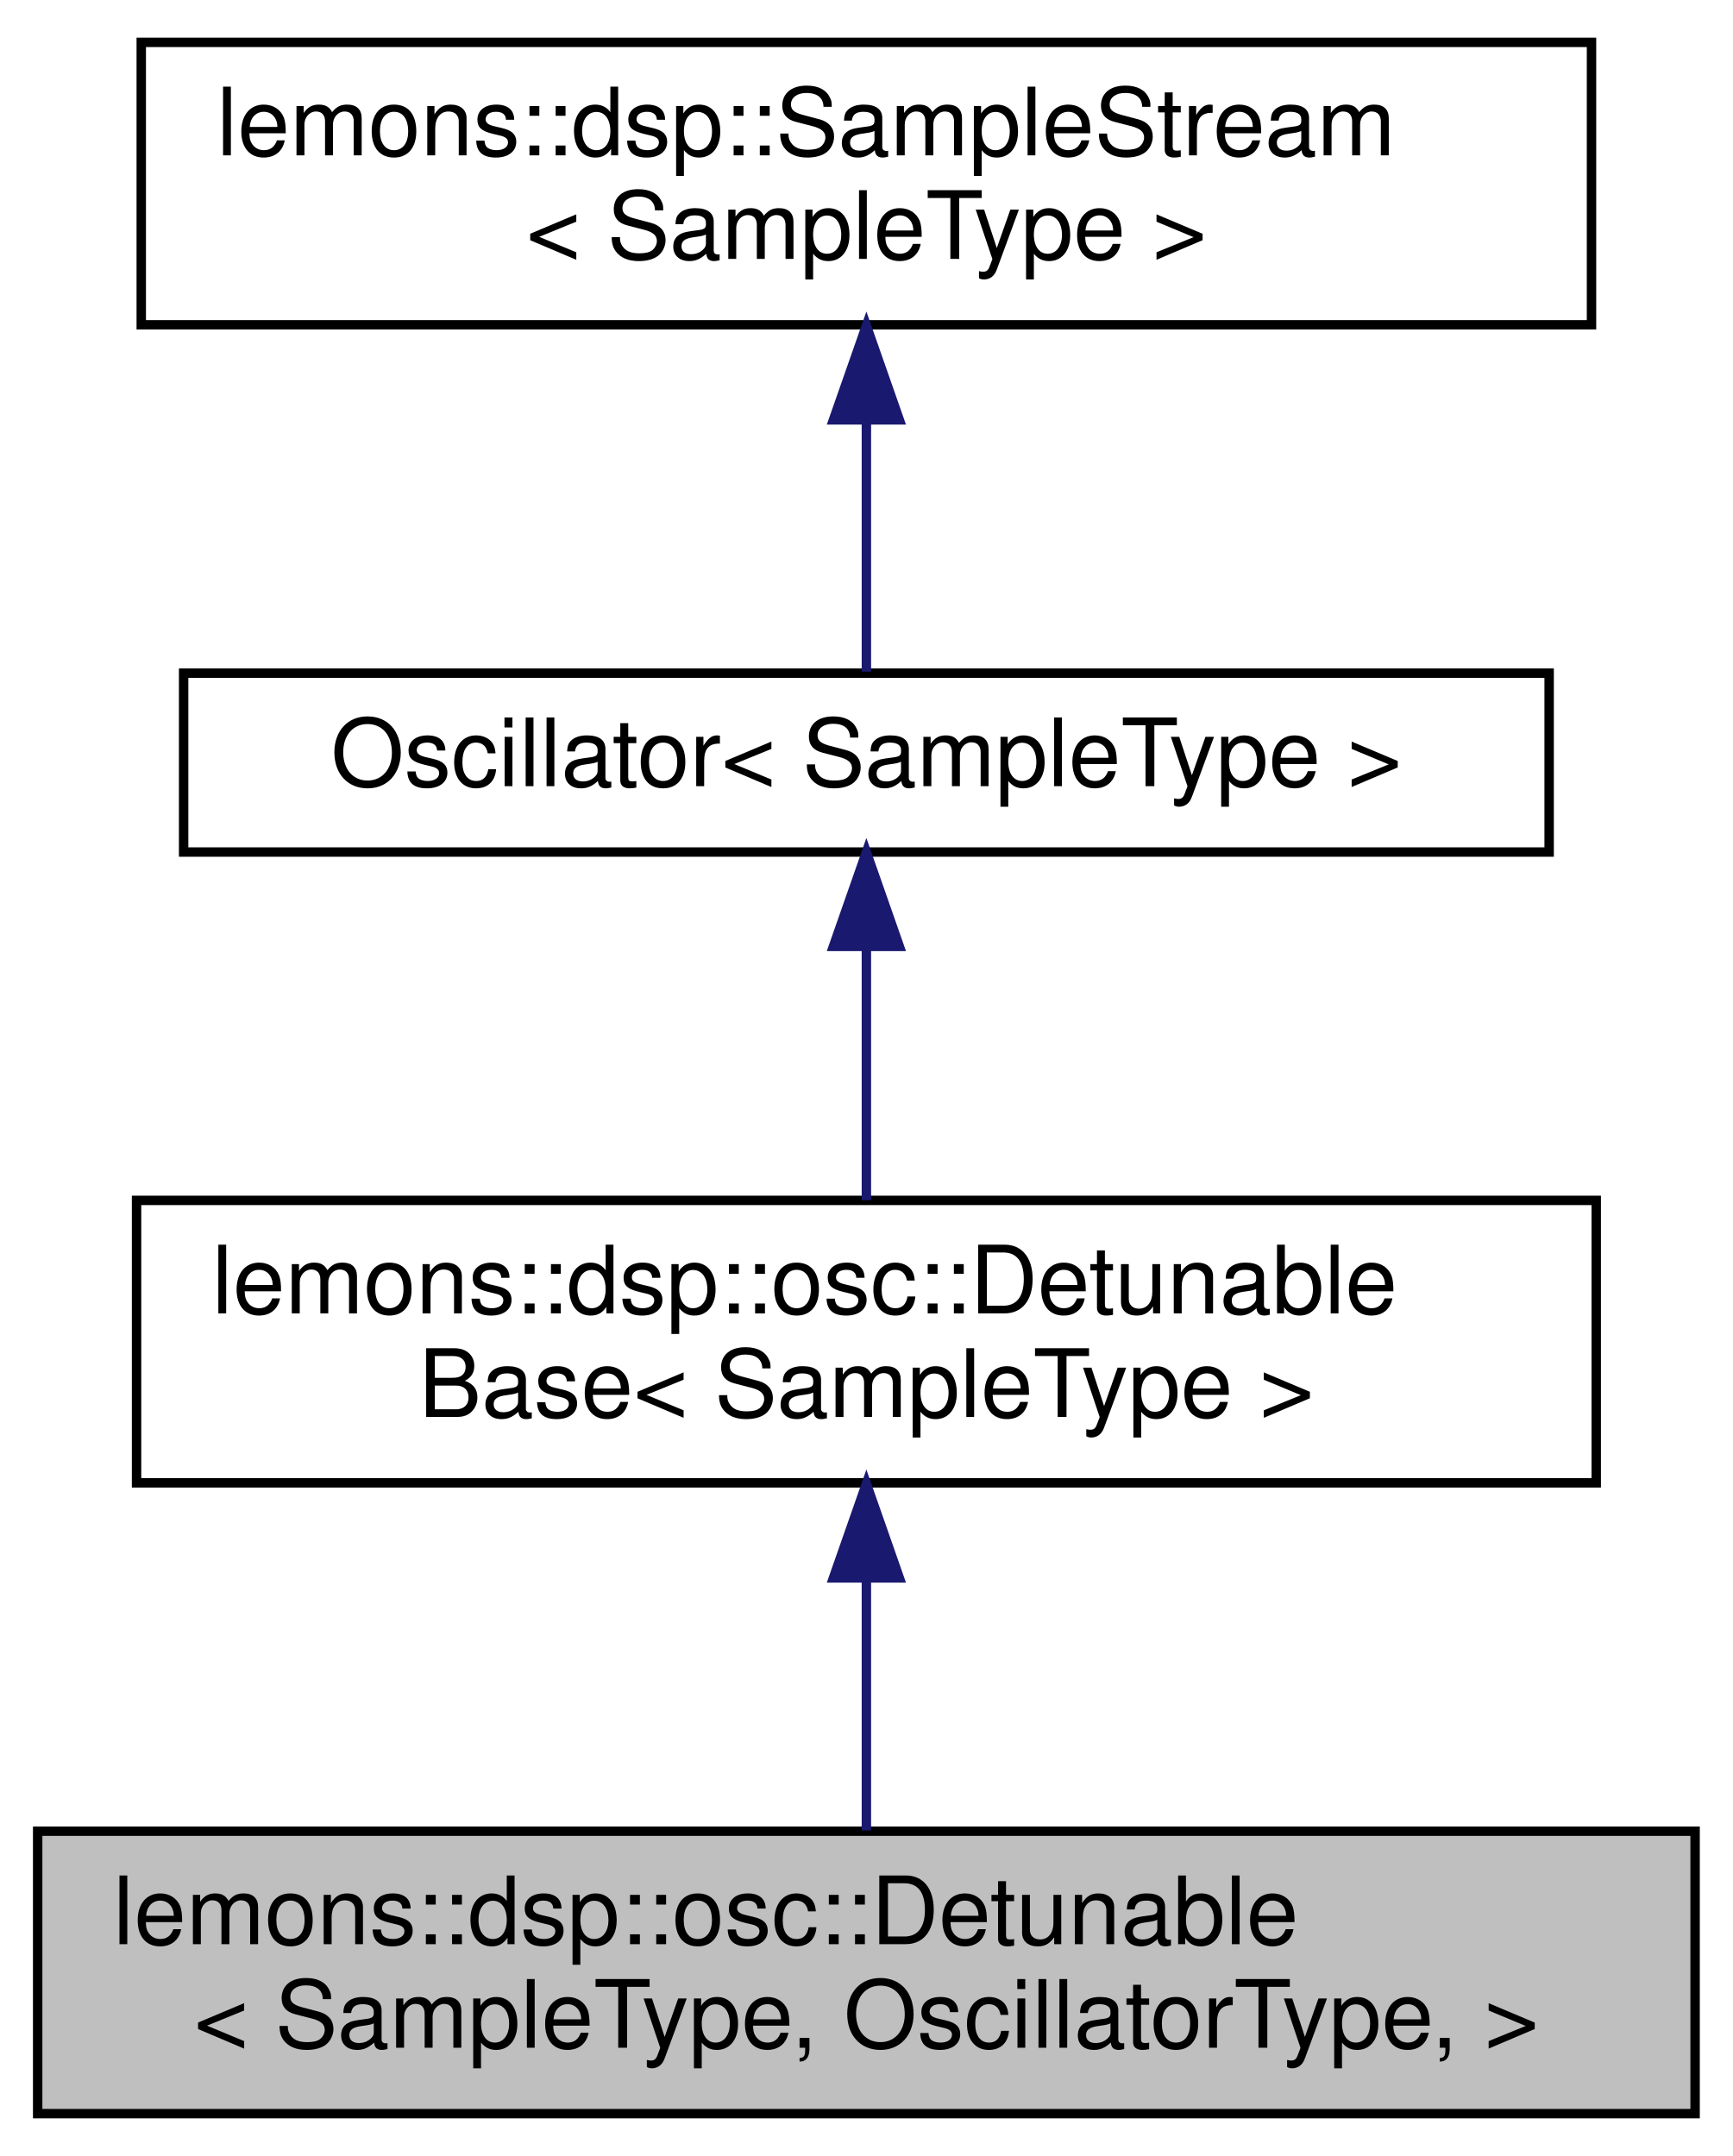
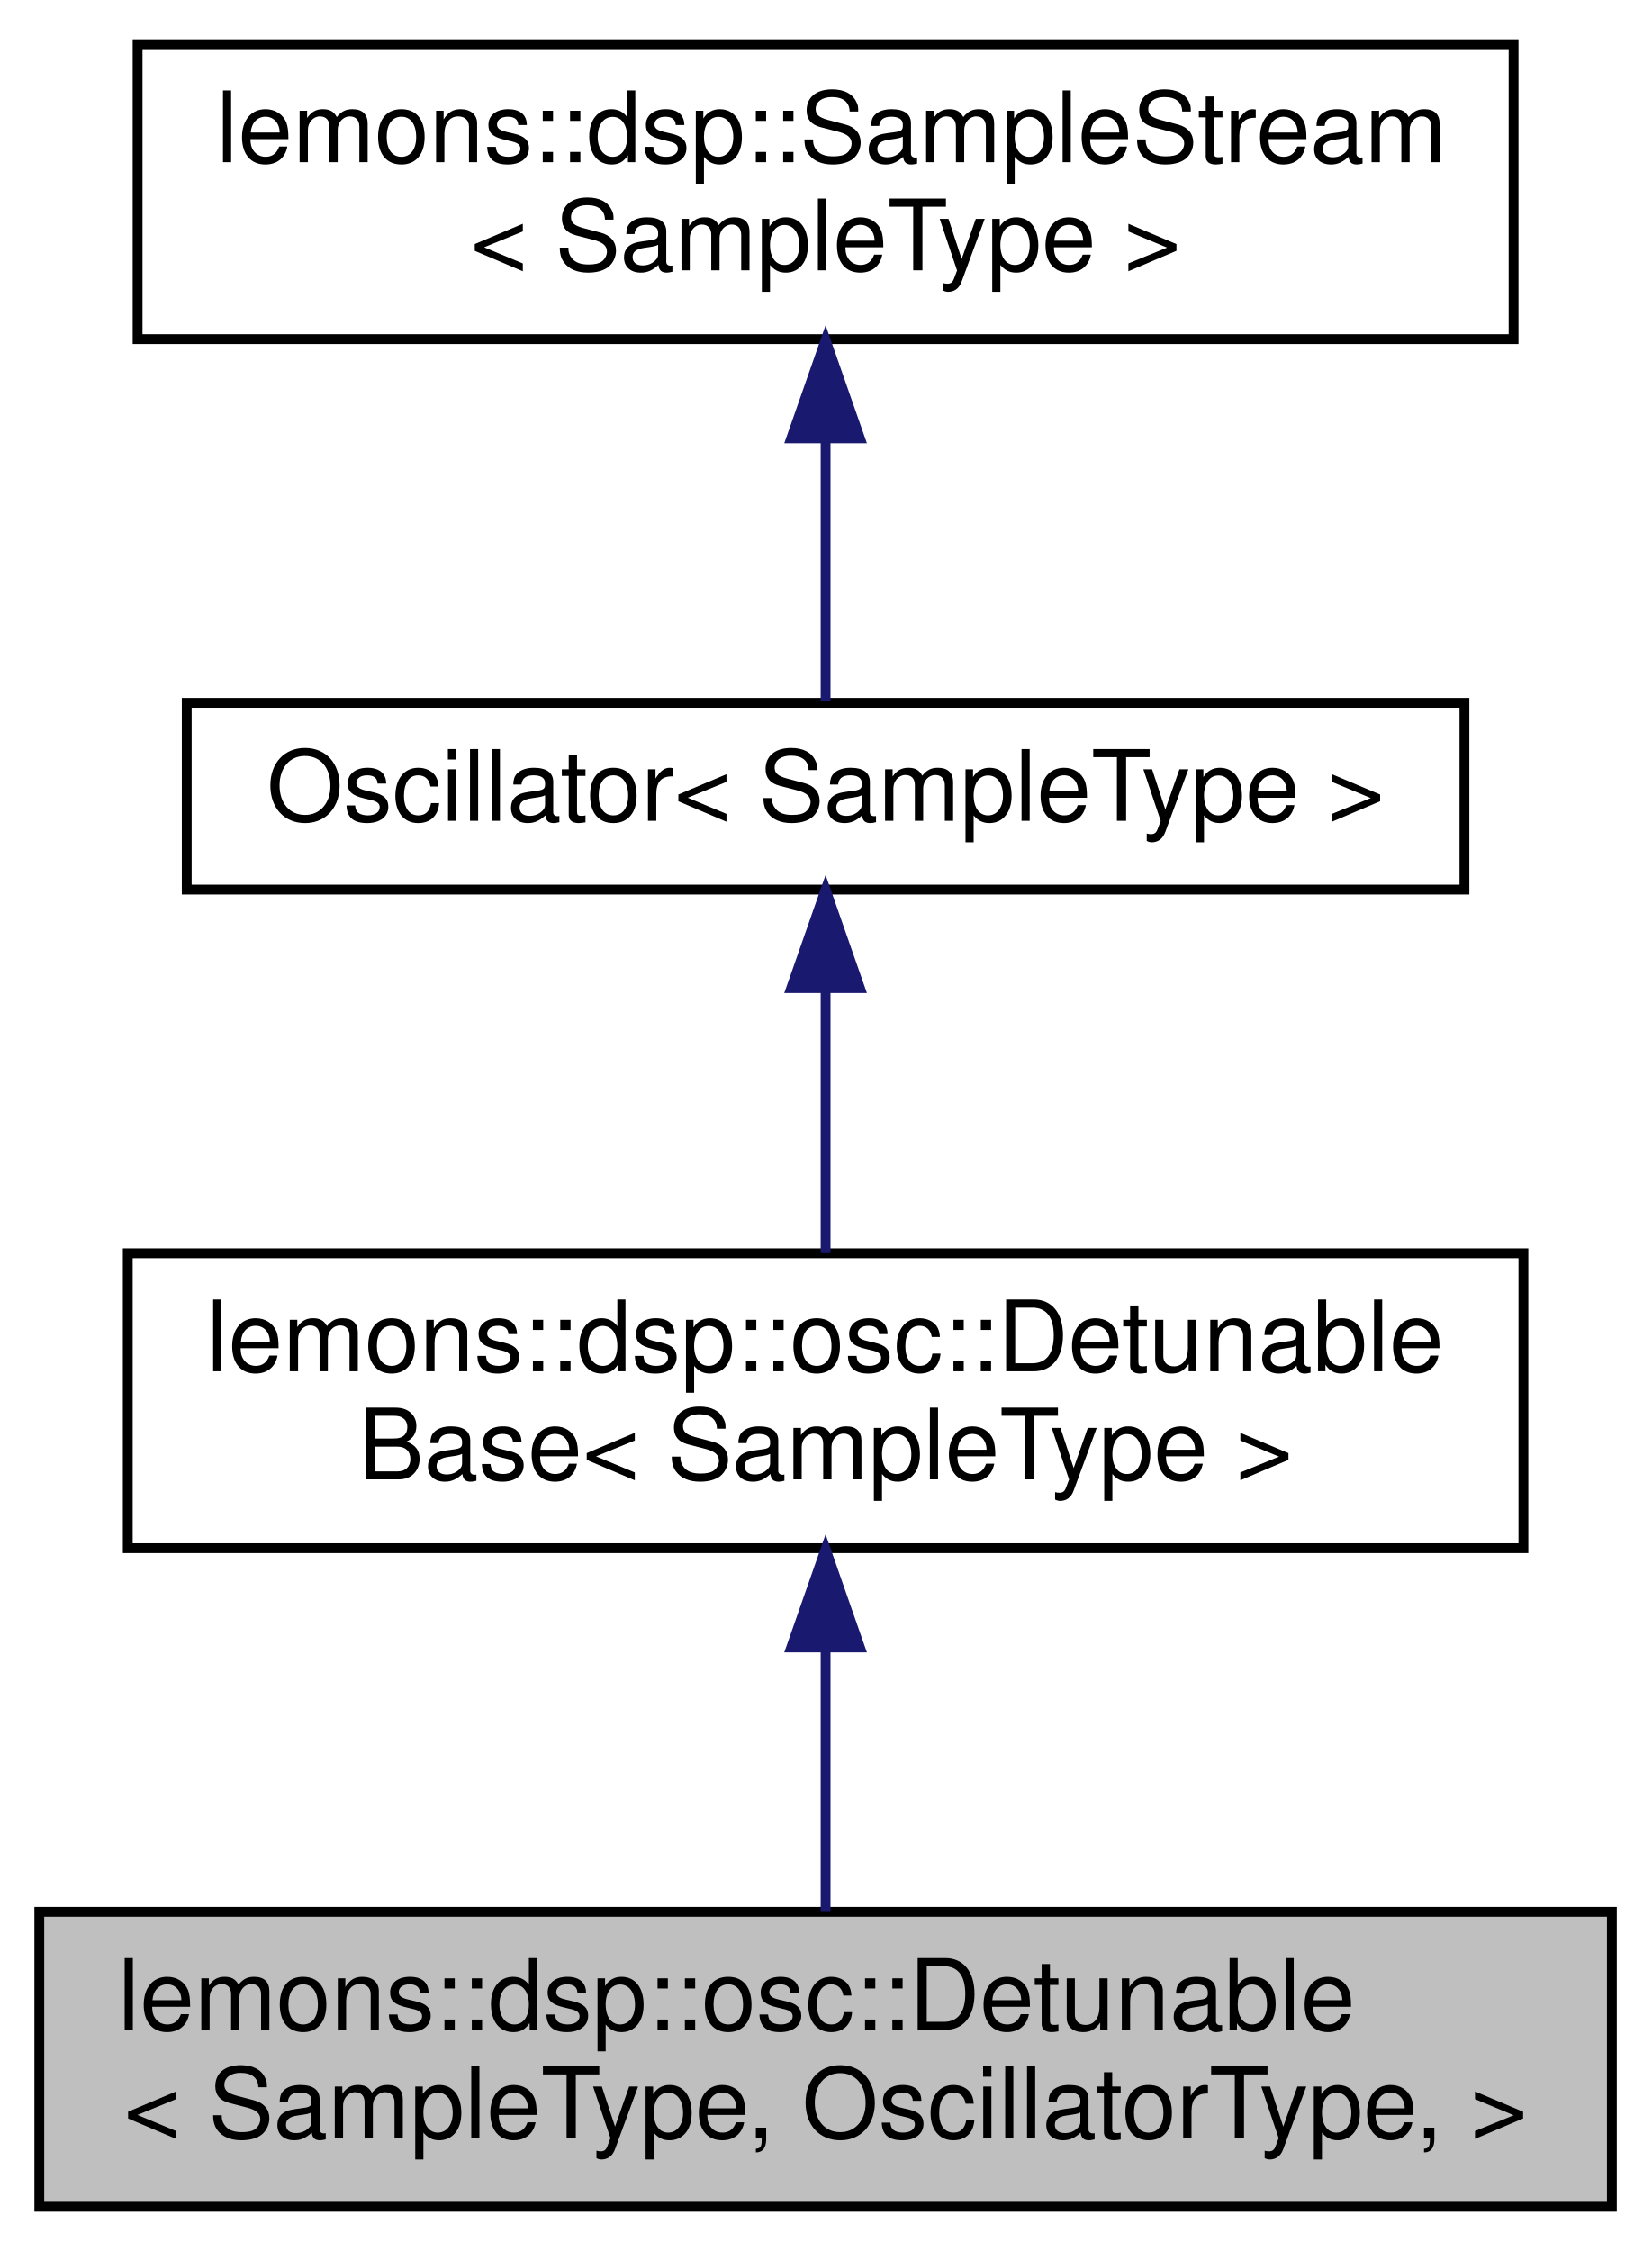
- <svg xmlns="http://www.w3.org/2000/svg" xmlns:xlink="http://www.w3.org/1999/xlink" width="184pt" height="229pt" viewBox="0.00 0.00 184.00 229.00">
+ <svg xmlns="http://www.w3.org/2000/svg" xmlns:xlink="http://www.w3.org/1999/xlink" width="168pt" height="229pt" viewBox="0.00 0.00 168.00 229.00">
  <g id="graph0" class="graph" transform="scale(1 1) rotate(0) translate(4 225)">
    <g id="node1" class="node">
      <g id="a_node1">
        <a xlink:title=" ">
-           <polygon fill="#bfbfbf" stroke="black" points="0,-0.5 0,-30.5 176,-30.5 176,-0.5 0,-0.5" />
+           <polygon fill="#bfbfbf" stroke="black" points="0,-0.5 0,-30.5 160,-30.5 160,-0.5 0,-0.5" />
          <text text-anchor="start" x="8" y="-18.5" font-family="Helvetica,sans-Serif" font-size="10.00">lemons::dsp::osc::Detunable</text>
-           <text text-anchor="middle" x="88" y="-7.5" font-family="Helvetica,sans-Serif" font-size="10.00">&lt; SampleType, OscillatorType, &gt;</text>
+           <text text-anchor="middle" x="80" y="-7.5" font-family="Helvetica,sans-Serif" font-size="10.00">&lt; SampleType, OscillatorType, &gt;</text>
        </a>
      </g>
    </g>
    <g id="node2" class="node">
      <g id="a_node2">
        <a xlink:href="classlemons_1_1dsp_1_1osc_1_1_detunable_base.html" target="_top" xlink:title=" ">
-           <polygon fill="none" stroke="black" points="10.5,-67.5 10.5,-97.5 165.5,-97.5 165.5,-67.5 10.5,-67.5" />
-           <text text-anchor="start" x="18.5" y="-85.5" font-family="Helvetica,sans-Serif" font-size="10.00">lemons::dsp::osc::Detunable</text>
-           <text text-anchor="middle" x="88" y="-74.5" font-family="Helvetica,sans-Serif" font-size="10.00">Base&lt; SampleType &gt;</text>
+           <polygon fill="none" stroke="black" points="9,-67.5 9,-97.5 151,-97.5 151,-67.5 9,-67.5" />
+           <text text-anchor="start" x="17" y="-85.5" font-family="Helvetica,sans-Serif" font-size="10.00">lemons::dsp::osc::Detunable</text>
+           <text text-anchor="middle" x="80" y="-74.5" font-family="Helvetica,sans-Serif" font-size="10.00">Base&lt; SampleType &gt;</text>
        </a>
      </g>
    </g>
    <g id="edge1" class="edge">
-       <path fill="none" stroke="midnightblue" d="M88,-57.11C88,-48.15 88,-38.32 88,-30.58" />
-       <polygon fill="midnightblue" stroke="midnightblue" points="84.5,-57.4 88,-67.4 91.5,-57.4 84.5,-57.4" />
+       <path fill="none" stroke="midnightblue" d="M80,-57.11C80,-48.15 80,-38.32 80,-30.58" />
+       <polygon fill="midnightblue" stroke="midnightblue" points="76.5,-57.4 80,-67.4 83.5,-57.4 76.5,-57.4" />
    </g>
    <g id="node3" class="node">
      <g id="a_node3">
        <a xlink:href="structlemons_1_1dsp_1_1_oscillator.html" target="_top" xlink:title="Base class for any kind of oscillator.">
-           <polygon fill="none" stroke="black" points="15.5,-134.5 15.5,-153.5 160.5,-153.5 160.5,-134.5 15.5,-134.5" />
-           <text text-anchor="middle" x="88" y="-141.5" font-family="Helvetica,sans-Serif" font-size="10.00">Oscillator&lt; SampleType &gt;</text>
+           <polygon fill="none" stroke="black" points="15,-134.5 15,-153.5 145,-153.5 145,-134.5 15,-134.5" />
+           <text text-anchor="middle" x="80" y="-141.5" font-family="Helvetica,sans-Serif" font-size="10.00">Oscillator&lt; SampleType &gt;</text>
        </a>
      </g>
    </g>
    <g id="edge2" class="edge">
-       <path fill="none" stroke="midnightblue" d="M88,-124.23C88,-115.59 88,-105.5 88,-97.52" />
-       <polygon fill="midnightblue" stroke="midnightblue" points="84.5,-124.48 88,-134.48 91.5,-124.48 84.5,-124.48" />
+       <path fill="none" stroke="midnightblue" d="M80,-124.23C80,-115.59 80,-105.5 80,-97.52" />
+       <polygon fill="midnightblue" stroke="midnightblue" points="76.5,-124.48 80,-134.48 83.5,-124.48 76.5,-124.48" />
    </g>
    <g id="node4" class="node">
      <g id="a_node4">
        <a xlink:href="structlemons_1_1dsp_1_1_sample_stream.html" target="_top" xlink:title="Base class for any object that can output a stream of audio samples, with no audio or MIDI input.">
-           <polygon fill="none" stroke="black" points="11,-190.5 11,-220.5 165,-220.5 165,-190.5 11,-190.5" />
-           <text text-anchor="start" x="19" y="-208.5" font-family="Helvetica,sans-Serif" font-size="10.00">lemons::dsp::SampleStream</text>
-           <text text-anchor="middle" x="88" y="-197.5" font-family="Helvetica,sans-Serif" font-size="10.00">&lt; SampleType &gt;</text>
+           <polygon fill="none" stroke="black" points="10,-190.5 10,-220.5 150,-220.5 150,-190.5 10,-190.5" />
+           <text text-anchor="start" x="18" y="-208.5" font-family="Helvetica,sans-Serif" font-size="10.00">lemons::dsp::SampleStream</text>
+           <text text-anchor="middle" x="80" y="-197.5" font-family="Helvetica,sans-Serif" font-size="10.00">&lt; SampleType &gt;</text>
        </a>
      </g>
    </g>
    <g id="edge3" class="edge">
-       <path fill="none" stroke="midnightblue" d="M88,-180.29C88,-170.86 88,-160.65 88,-153.66" />
-       <polygon fill="midnightblue" stroke="midnightblue" points="84.5,-180.4 88,-190.4 91.5,-180.4 84.5,-180.4" />
+       <path fill="none" stroke="midnightblue" d="M80,-180.29C80,-170.86 80,-160.65 80,-153.66" />
+       <polygon fill="midnightblue" stroke="midnightblue" points="76.5,-180.4 80,-190.4 83.5,-180.4 76.5,-180.4" />
    </g>
  </g>
</svg>
